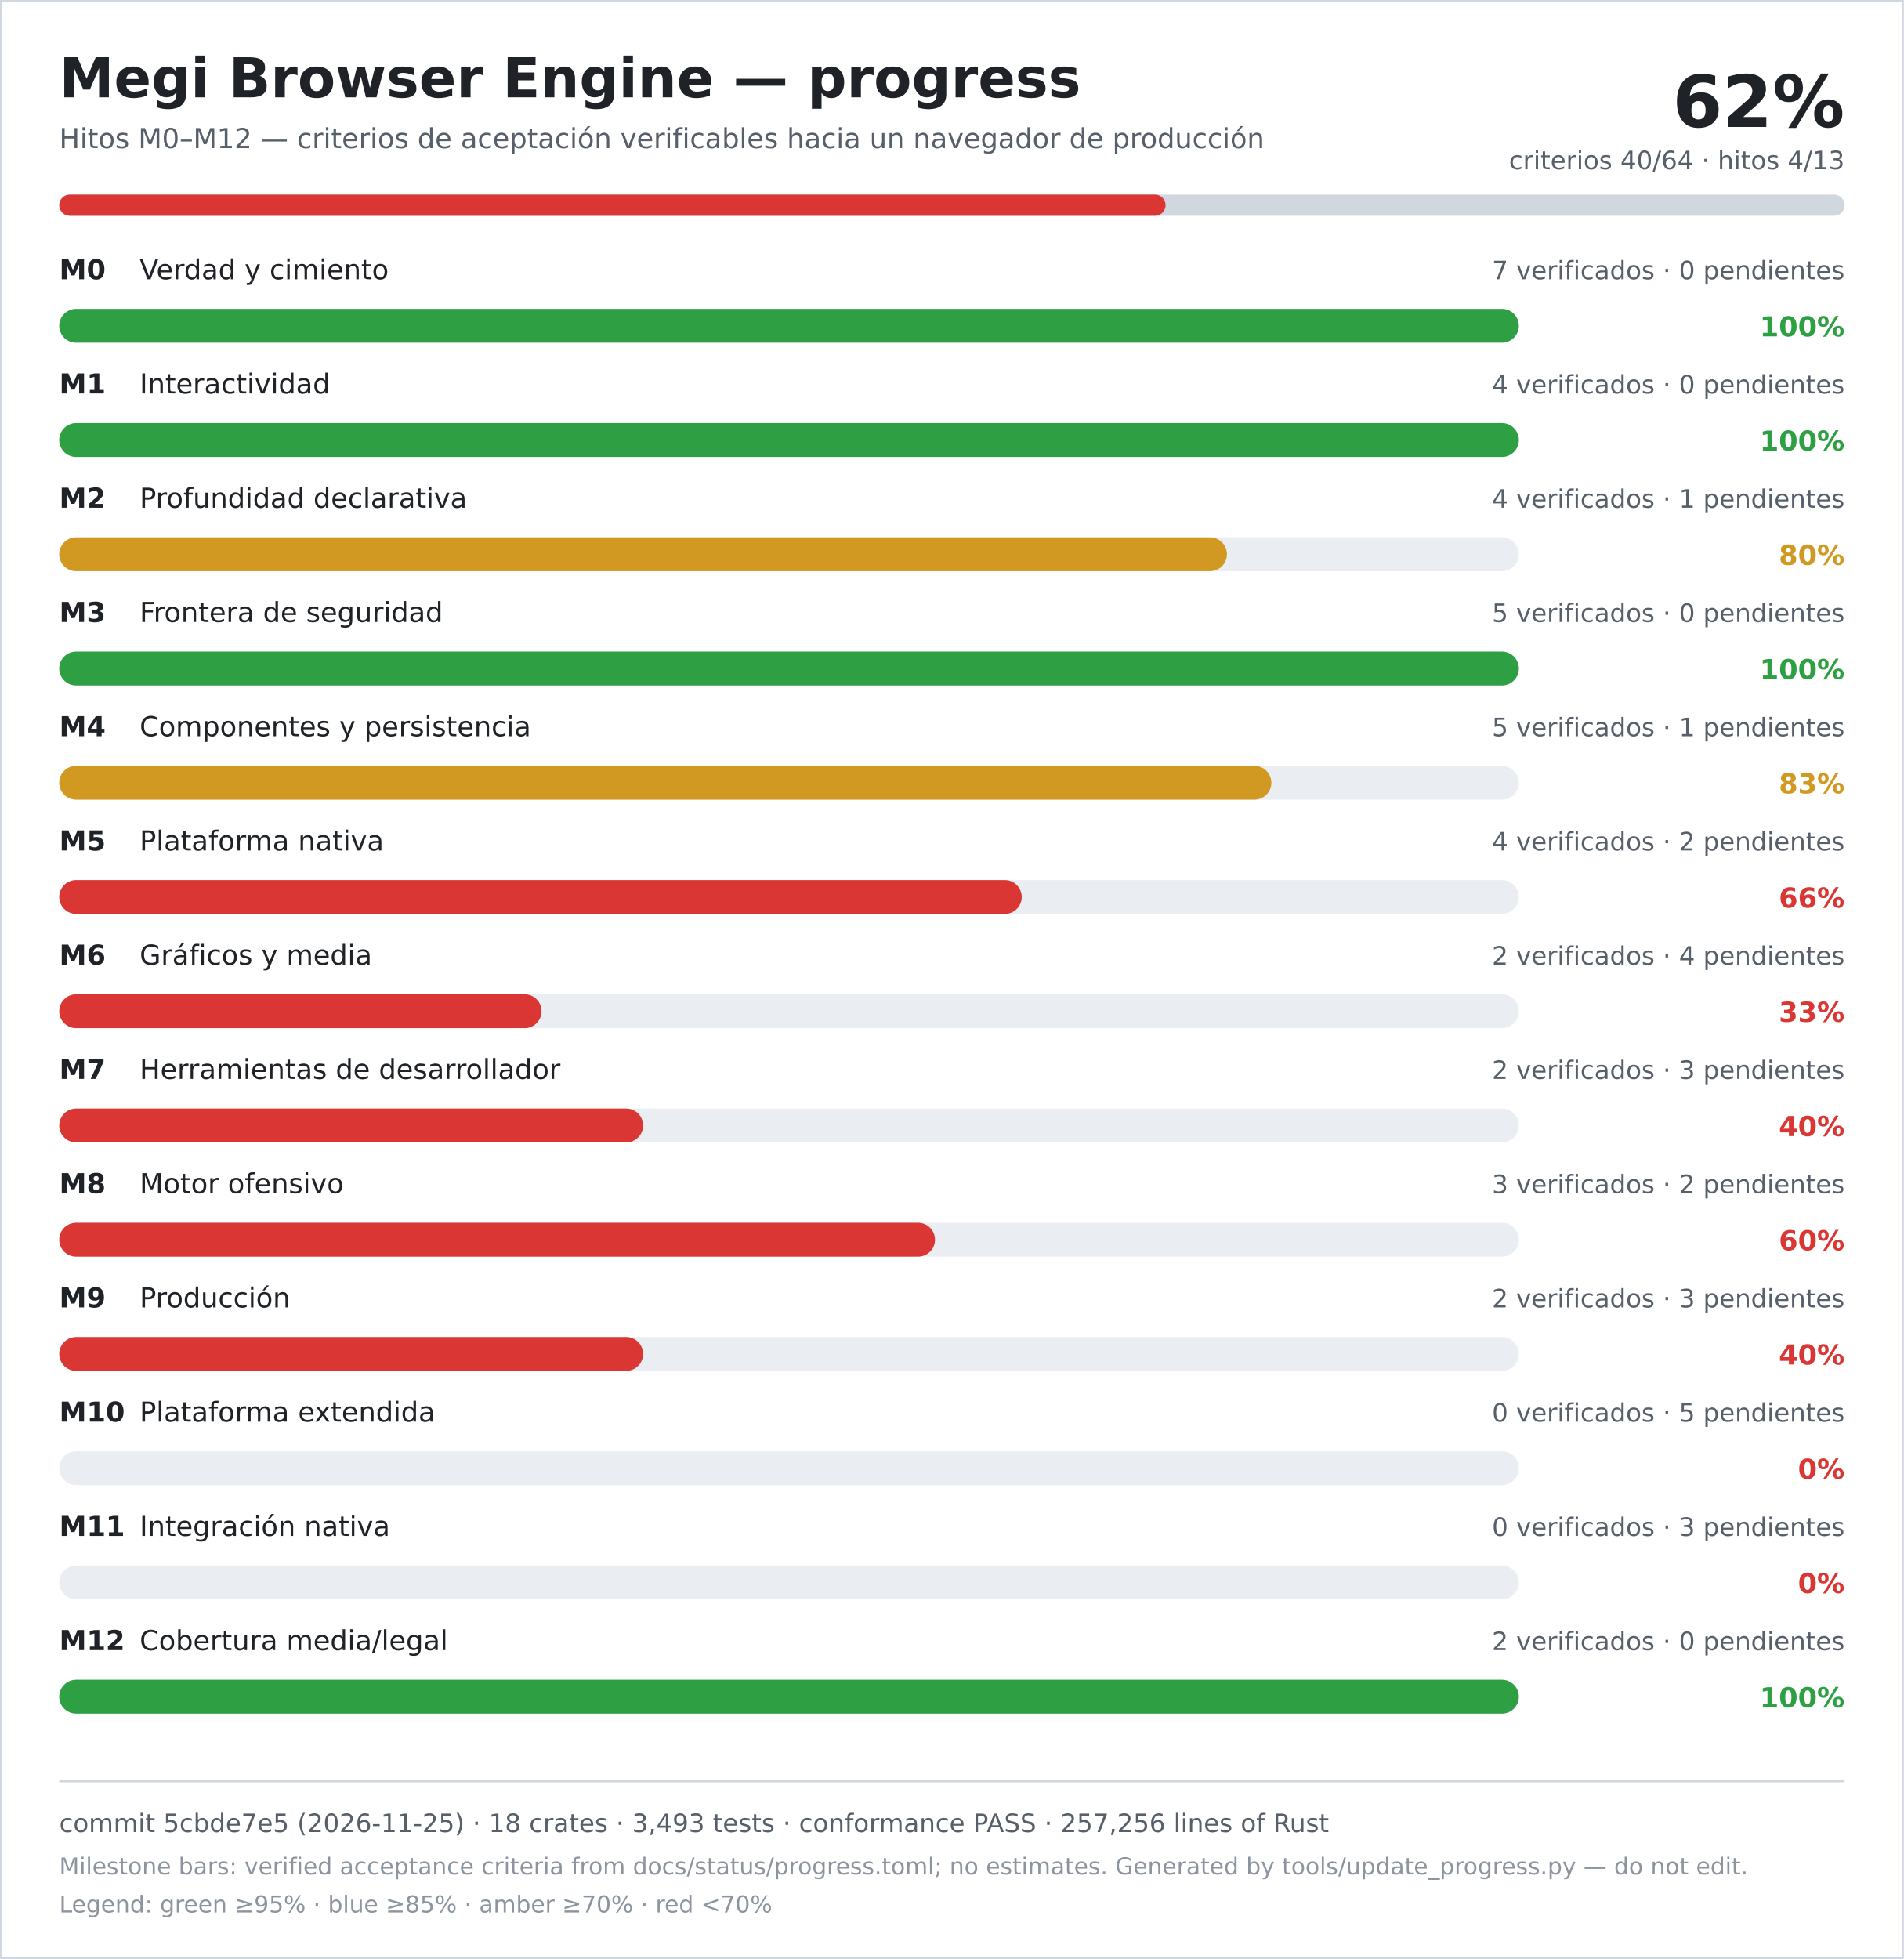
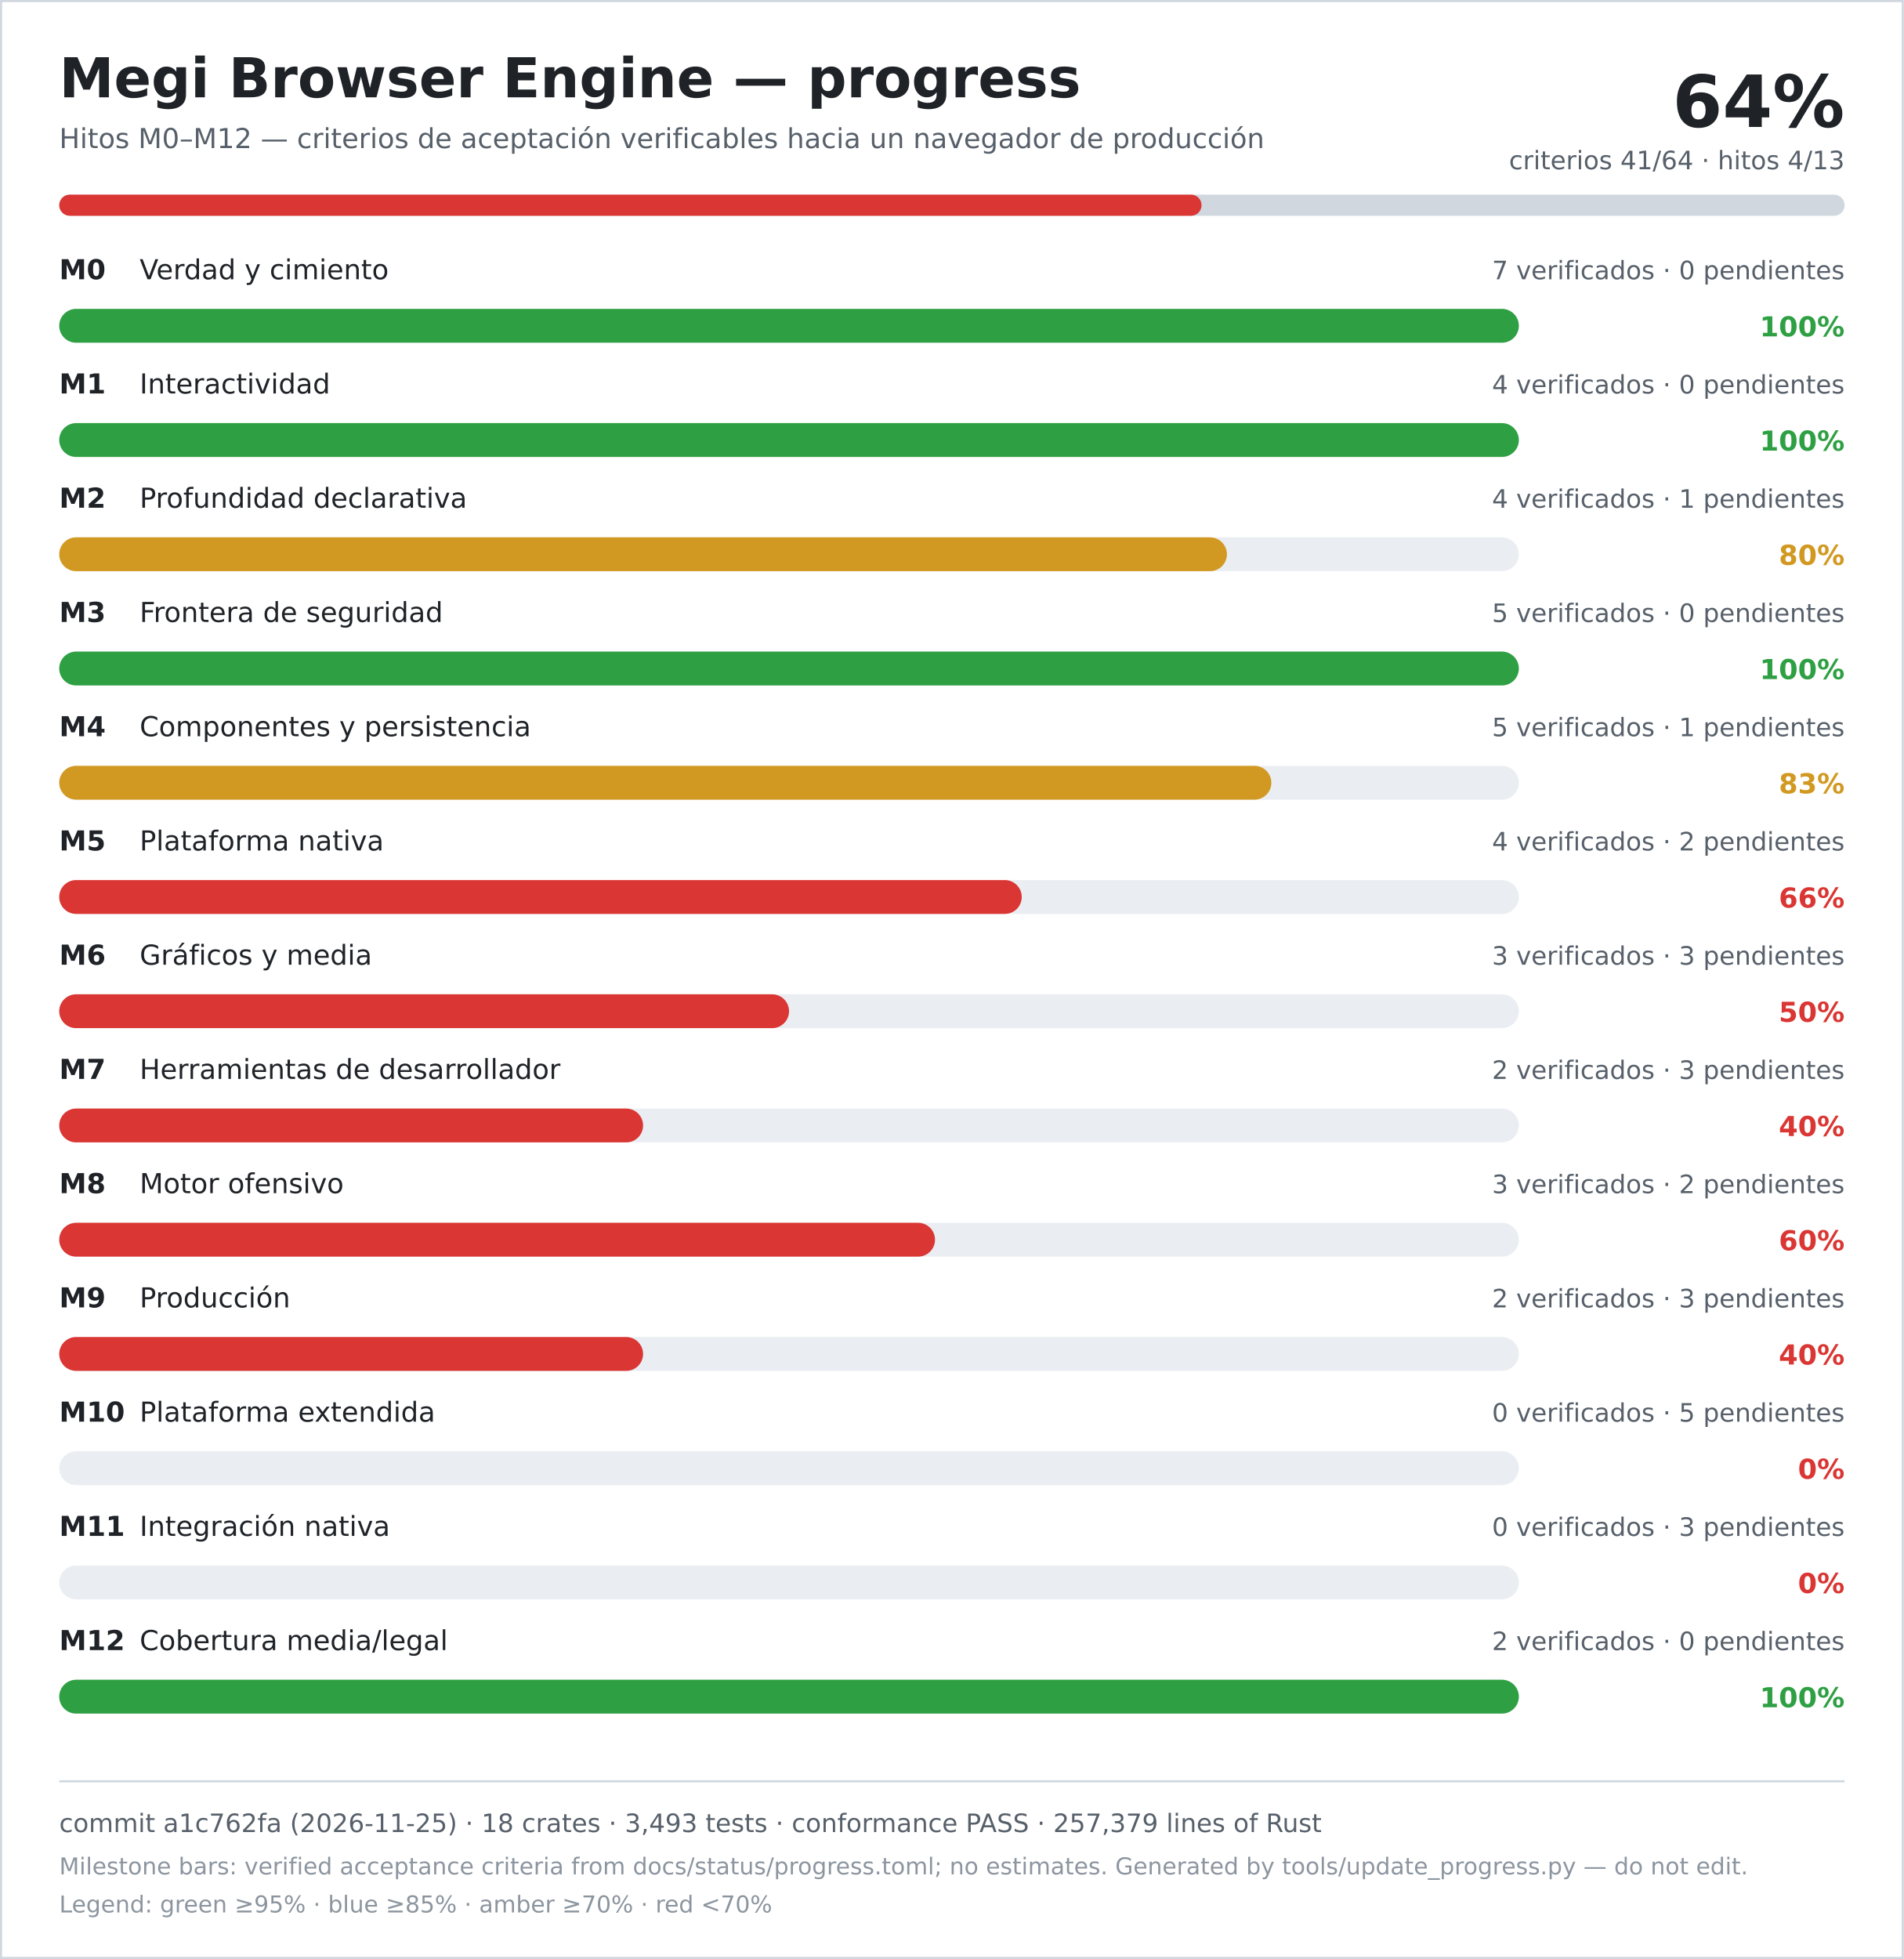
<svg xmlns="http://www.w3.org/2000/svg" width="900" height="926" viewBox="0 0 900 926" role="img" aria-labelledby="title desc">
  <rect width="900" height="926" fill="#ffffff" />
  <rect x="0.5" y="0.5" width="899" height="925" fill="none" stroke="#d0d7de" />
  <text x="28" y="46" font-family="DejaVu Sans, Verdana, sans-serif" font-size="26" font-weight="700" fill="#1f2328">Megi Browser Engine — progress</text>
  <text x="28" y="70" font-family="DejaVu Sans, Verdana, sans-serif" font-size="13" fill="#57606a">Hitos M0–M12 — criterios de aceptación verificables hacia un navegador de producción</text>
-   <text x="872" y="60" text-anchor="end" font-family="DejaVu Sans, Verdana, sans-serif" font-size="34" font-weight="700" fill="#1f2328">62%</text>
-   <text x="872" y="80" text-anchor="end" font-family="DejaVu Sans, Verdana, sans-serif" font-size="12" fill="#57606a">criterios 40/64 · hitos 4/13</text>
+   <text x="872" y="60" text-anchor="end" font-family="DejaVu Sans, Verdana, sans-serif" font-size="34" font-weight="700" fill="#1f2328">64%</text>
+   <text x="872" y="80" text-anchor="end" font-family="DejaVu Sans, Verdana, sans-serif" font-size="12" fill="#57606a">criterios 41/64 · hitos 4/13</text>
  <rect x="28" y="92" width="844" height="10" rx="5" fill="#d0d7de" />
-   <rect x="28" y="92" width="523" height="10" rx="5" fill="#da3633" />
+   <rect x="28" y="92" width="540" height="10" rx="5" fill="#da3633" />
  <text x="28" y="132" font-family="DejaVu Sans, Verdana, sans-serif" font-size="13" font-weight="700" fill="#1f2328">M0</text>
  <text x="66" y="132" font-family="DejaVu Sans, Verdana, sans-serif" font-size="13" fill="#1f2328">Verdad y cimiento</text>
  <text x="872" y="132" text-anchor="end" font-family="DejaVu Sans, Verdana, sans-serif" font-size="12" fill="#57606a">7 verificados · 0 pendientes</text>
  <rect x="28" y="146" width="690" height="16" rx="8" fill="#eaeef2" />
  <rect x="28" y="146" width="690" height="16" rx="8" fill="#2ea043" />
  <text x="872" y="159" text-anchor="end" font-family="DejaVu Sans, Verdana, sans-serif" font-size="13" font-weight="700" fill="#2ea043">100%</text>
  <text x="28" y="186" font-family="DejaVu Sans, Verdana, sans-serif" font-size="13" font-weight="700" fill="#1f2328">M1</text>
  <text x="66" y="186" font-family="DejaVu Sans, Verdana, sans-serif" font-size="13" fill="#1f2328">Interactividad</text>
  <text x="872" y="186" text-anchor="end" font-family="DejaVu Sans, Verdana, sans-serif" font-size="12" fill="#57606a">4 verificados · 0 pendientes</text>
  <rect x="28" y="200" width="690" height="16" rx="8" fill="#eaeef2" />
  <rect x="28" y="200" width="690" height="16" rx="8" fill="#2ea043" />
  <text x="872" y="213" text-anchor="end" font-family="DejaVu Sans, Verdana, sans-serif" font-size="13" font-weight="700" fill="#2ea043">100%</text>
  <text x="28" y="240" font-family="DejaVu Sans, Verdana, sans-serif" font-size="13" font-weight="700" fill="#1f2328">M2</text>
  <text x="66" y="240" font-family="DejaVu Sans, Verdana, sans-serif" font-size="13" fill="#1f2328">Profundidad declarativa</text>
  <text x="872" y="240" text-anchor="end" font-family="DejaVu Sans, Verdana, sans-serif" font-size="12" fill="#57606a">4 verificados · 1 pendientes</text>
  <rect x="28" y="254" width="690" height="16" rx="8" fill="#eaeef2" />
  <rect x="28" y="254" width="552" height="16" rx="8" fill="#d29922" />
  <text x="872" y="267" text-anchor="end" font-family="DejaVu Sans, Verdana, sans-serif" font-size="13" font-weight="700" fill="#d29922">80%</text>
  <text x="28" y="294" font-family="DejaVu Sans, Verdana, sans-serif" font-size="13" font-weight="700" fill="#1f2328">M3</text>
  <text x="66" y="294" font-family="DejaVu Sans, Verdana, sans-serif" font-size="13" fill="#1f2328">Frontera de seguridad</text>
  <text x="872" y="294" text-anchor="end" font-family="DejaVu Sans, Verdana, sans-serif" font-size="12" fill="#57606a">5 verificados · 0 pendientes</text>
  <rect x="28" y="308" width="690" height="16" rx="8" fill="#eaeef2" />
  <rect x="28" y="308" width="690" height="16" rx="8" fill="#2ea043" />
  <text x="872" y="321" text-anchor="end" font-family="DejaVu Sans, Verdana, sans-serif" font-size="13" font-weight="700" fill="#2ea043">100%</text>
  <text x="28" y="348" font-family="DejaVu Sans, Verdana, sans-serif" font-size="13" font-weight="700" fill="#1f2328">M4</text>
  <text x="66" y="348" font-family="DejaVu Sans, Verdana, sans-serif" font-size="13" fill="#1f2328">Componentes y persistencia</text>
  <text x="872" y="348" text-anchor="end" font-family="DejaVu Sans, Verdana, sans-serif" font-size="12" fill="#57606a">5 verificados · 1 pendientes</text>
  <rect x="28" y="362" width="690" height="16" rx="8" fill="#eaeef2" />
  <rect x="28" y="362" width="573" height="16" rx="8" fill="#d29922" />
  <text x="872" y="375" text-anchor="end" font-family="DejaVu Sans, Verdana, sans-serif" font-size="13" font-weight="700" fill="#d29922">83%</text>
  <text x="28" y="402" font-family="DejaVu Sans, Verdana, sans-serif" font-size="13" font-weight="700" fill="#1f2328">M5</text>
  <text x="66" y="402" font-family="DejaVu Sans, Verdana, sans-serif" font-size="13" fill="#1f2328">Plataforma nativa</text>
  <text x="872" y="402" text-anchor="end" font-family="DejaVu Sans, Verdana, sans-serif" font-size="12" fill="#57606a">4 verificados · 2 pendientes</text>
  <rect x="28" y="416" width="690" height="16" rx="8" fill="#eaeef2" />
  <rect x="28" y="416" width="455" height="16" rx="8" fill="#da3633" />
  <text x="872" y="429" text-anchor="end" font-family="DejaVu Sans, Verdana, sans-serif" font-size="13" font-weight="700" fill="#da3633">66%</text>
  <text x="28" y="456" font-family="DejaVu Sans, Verdana, sans-serif" font-size="13" font-weight="700" fill="#1f2328">M6</text>
  <text x="66" y="456" font-family="DejaVu Sans, Verdana, sans-serif" font-size="13" fill="#1f2328">Gráficos y media</text>
-   <text x="872" y="456" text-anchor="end" font-family="DejaVu Sans, Verdana, sans-serif" font-size="12" fill="#57606a">2 verificados · 4 pendientes</text>
+   <text x="872" y="456" text-anchor="end" font-family="DejaVu Sans, Verdana, sans-serif" font-size="12" fill="#57606a">3 verificados · 3 pendientes</text>
  <rect x="28" y="470" width="690" height="16" rx="8" fill="#eaeef2" />
-   <rect x="28" y="470" width="228" height="16" rx="8" fill="#da3633" />
-   <text x="872" y="483" text-anchor="end" font-family="DejaVu Sans, Verdana, sans-serif" font-size="13" font-weight="700" fill="#da3633">33%</text>
+   <rect x="28" y="470" width="345" height="16" rx="8" fill="#da3633" />
+   <text x="872" y="483" text-anchor="end" font-family="DejaVu Sans, Verdana, sans-serif" font-size="13" font-weight="700" fill="#da3633">50%</text>
  <text x="28" y="510" font-family="DejaVu Sans, Verdana, sans-serif" font-size="13" font-weight="700" fill="#1f2328">M7</text>
  <text x="66" y="510" font-family="DejaVu Sans, Verdana, sans-serif" font-size="13" fill="#1f2328">Herramientas de desarrollador</text>
  <text x="872" y="510" text-anchor="end" font-family="DejaVu Sans, Verdana, sans-serif" font-size="12" fill="#57606a">2 verificados · 3 pendientes</text>
  <rect x="28" y="524" width="690" height="16" rx="8" fill="#eaeef2" />
  <rect x="28" y="524" width="276" height="16" rx="8" fill="#da3633" />
  <text x="872" y="537" text-anchor="end" font-family="DejaVu Sans, Verdana, sans-serif" font-size="13" font-weight="700" fill="#da3633">40%</text>
  <text x="28" y="564" font-family="DejaVu Sans, Verdana, sans-serif" font-size="13" font-weight="700" fill="#1f2328">M8</text>
  <text x="66" y="564" font-family="DejaVu Sans, Verdana, sans-serif" font-size="13" fill="#1f2328">Motor ofensivo</text>
  <text x="872" y="564" text-anchor="end" font-family="DejaVu Sans, Verdana, sans-serif" font-size="12" fill="#57606a">3 verificados · 2 pendientes</text>
  <rect x="28" y="578" width="690" height="16" rx="8" fill="#eaeef2" />
  <rect x="28" y="578" width="414" height="16" rx="8" fill="#da3633" />
  <text x="872" y="591" text-anchor="end" font-family="DejaVu Sans, Verdana, sans-serif" font-size="13" font-weight="700" fill="#da3633">60%</text>
  <text x="28" y="618" font-family="DejaVu Sans, Verdana, sans-serif" font-size="13" font-weight="700" fill="#1f2328">M9</text>
  <text x="66" y="618" font-family="DejaVu Sans, Verdana, sans-serif" font-size="13" fill="#1f2328">Producción</text>
  <text x="872" y="618" text-anchor="end" font-family="DejaVu Sans, Verdana, sans-serif" font-size="12" fill="#57606a">2 verificados · 3 pendientes</text>
  <rect x="28" y="632" width="690" height="16" rx="8" fill="#eaeef2" />
  <rect x="28" y="632" width="276" height="16" rx="8" fill="#da3633" />
  <text x="872" y="645" text-anchor="end" font-family="DejaVu Sans, Verdana, sans-serif" font-size="13" font-weight="700" fill="#da3633">40%</text>
  <text x="28" y="672" font-family="DejaVu Sans, Verdana, sans-serif" font-size="13" font-weight="700" fill="#1f2328">M10</text>
  <text x="66" y="672" font-family="DejaVu Sans, Verdana, sans-serif" font-size="13" fill="#1f2328">Plataforma extendida</text>
  <text x="872" y="672" text-anchor="end" font-family="DejaVu Sans, Verdana, sans-serif" font-size="12" fill="#57606a">0 verificados · 5 pendientes</text>
  <rect x="28" y="686" width="690" height="16" rx="8" fill="#eaeef2" />
  <rect x="28" y="686" width="0" height="16" rx="8" fill="#da3633" />
  <text x="872" y="699" text-anchor="end" font-family="DejaVu Sans, Verdana, sans-serif" font-size="13" font-weight="700" fill="#da3633">0%</text>
  <text x="28" y="726" font-family="DejaVu Sans, Verdana, sans-serif" font-size="13" font-weight="700" fill="#1f2328">M11</text>
  <text x="66" y="726" font-family="DejaVu Sans, Verdana, sans-serif" font-size="13" fill="#1f2328">Integración nativa</text>
  <text x="872" y="726" text-anchor="end" font-family="DejaVu Sans, Verdana, sans-serif" font-size="12" fill="#57606a">0 verificados · 3 pendientes</text>
  <rect x="28" y="740" width="690" height="16" rx="8" fill="#eaeef2" />
  <rect x="28" y="740" width="0" height="16" rx="8" fill="#da3633" />
  <text x="872" y="753" text-anchor="end" font-family="DejaVu Sans, Verdana, sans-serif" font-size="13" font-weight="700" fill="#da3633">0%</text>
  <text x="28" y="780" font-family="DejaVu Sans, Verdana, sans-serif" font-size="13" font-weight="700" fill="#1f2328">M12</text>
  <text x="66" y="780" font-family="DejaVu Sans, Verdana, sans-serif" font-size="13" fill="#1f2328">Cobertura media/legal</text>
  <text x="872" y="780" text-anchor="end" font-family="DejaVu Sans, Verdana, sans-serif" font-size="12" fill="#57606a">2 verificados · 0 pendientes</text>
  <rect x="28" y="794" width="690" height="16" rx="8" fill="#eaeef2" />
  <rect x="28" y="794" width="690" height="16" rx="8" fill="#2ea043" />
  <text x="872" y="807" text-anchor="end" font-family="DejaVu Sans, Verdana, sans-serif" font-size="13" font-weight="700" fill="#2ea043">100%</text>
  <line x1="28" y1="842" x2="872" y2="842" stroke="#d0d7de" />
-   <text x="28" y="866" font-family="DejaVu Sans, Verdana, sans-serif" font-size="12" fill="#57606a">commit 5cbde7e5 (2026-11-25) · 18 crates · 3,493 tests · conformance PASS · 257,256 lines of Rust</text>
+   <text x="28" y="866" font-family="DejaVu Sans, Verdana, sans-serif" font-size="12" fill="#57606a">commit a1c762fa (2026-11-25) · 18 crates · 3,493 tests · conformance PASS · 257,379 lines of Rust</text>
  <text x="28" y="886" font-family="DejaVu Sans, Verdana, sans-serif" font-size="11" fill="#8c959f">Milestone bars: verified acceptance criteria from docs/status/progress.toml; no estimates. Generated by tools/update_progress.py — do not edit.</text>
  <text x="28" y="904" font-family="DejaVu Sans, Verdana, sans-serif" font-size="11" fill="#8c959f">Legend: green ≥95% · blue ≥85% · amber ≥70% · red &lt;70%</text>
</svg>
